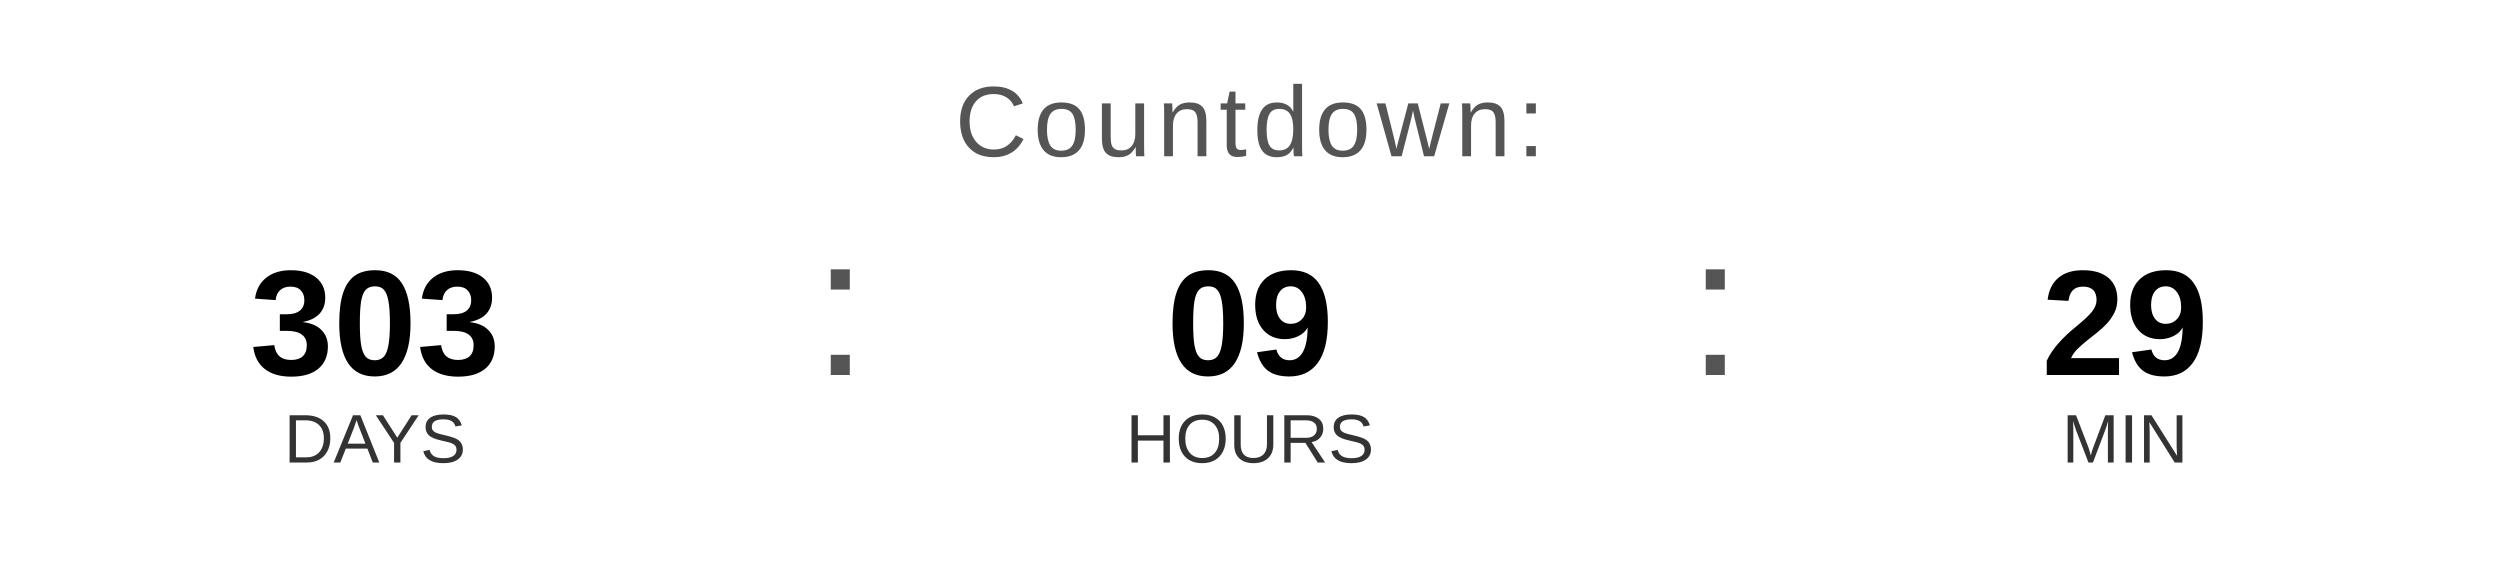
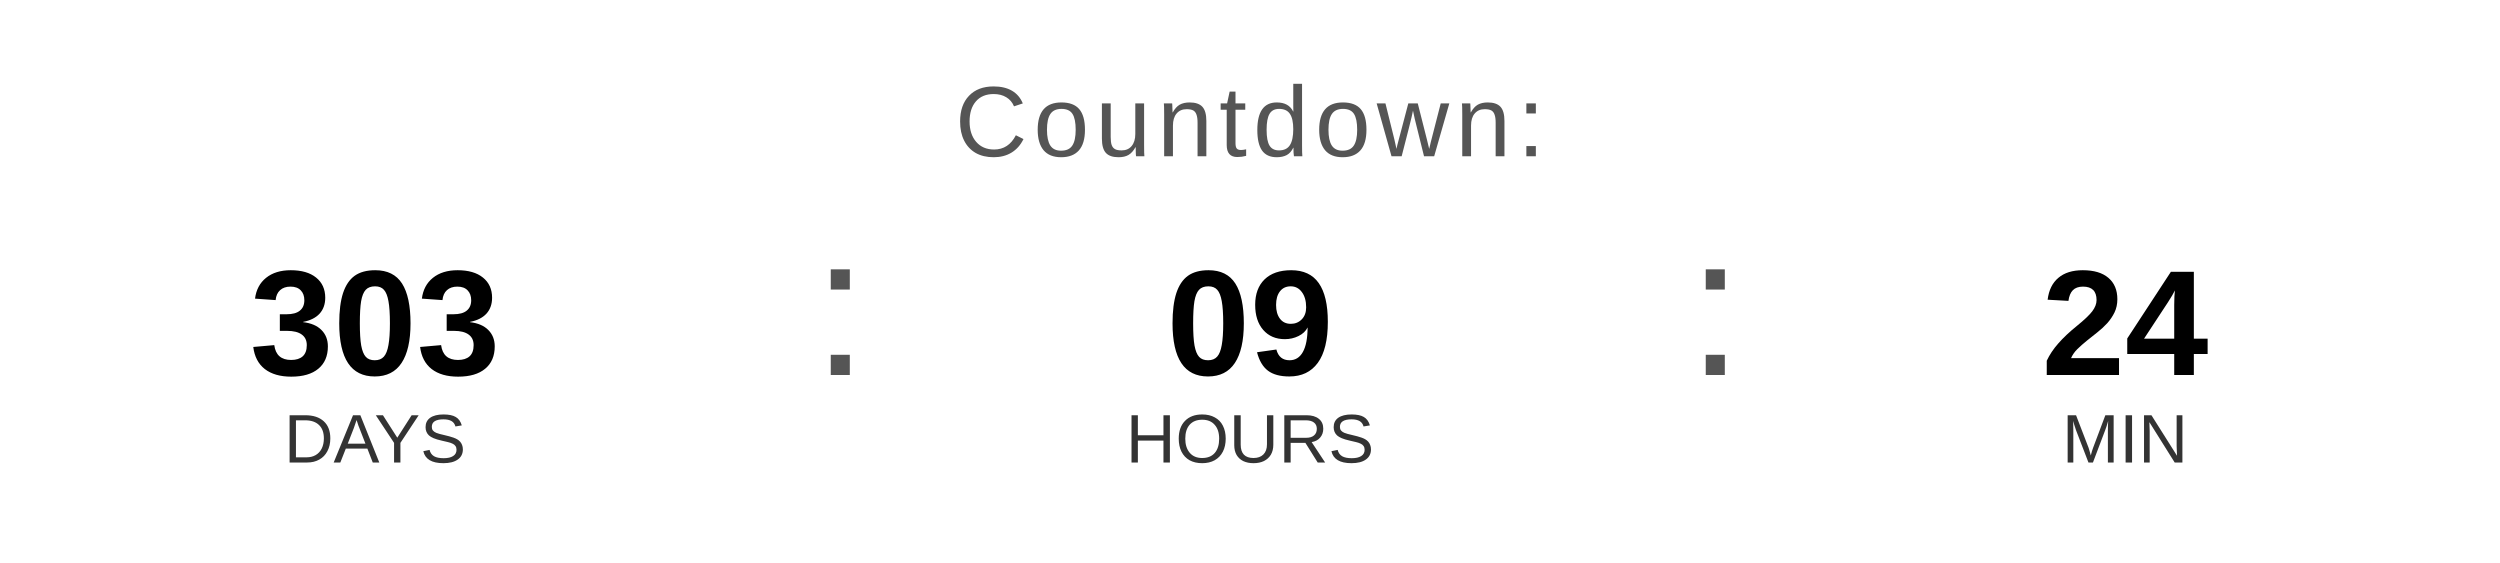
<svg xmlns="http://www.w3.org/2000/svg" width="400" height="90" viewBox="0 0 400 90">
  <text x="200" y="25" font-family="Arial, Helvetica, sans-serif" font-size="16" fill="#555555" text-anchor="middle" letter-spacing="1">
    Countdown:
  </text>
  <text x="60" y="60" font-family="Arial, Helvetica, sans-serif" font-size="24" font-weight="bold" fill="#000000" text-anchor="middle">303</text>
  <text x="60" y="74" font-family="Arial, Helvetica, sans-serif" font-size="11" fill="#333333" text-anchor="middle">DAYS</text>
  <text x="130" y="60" font-family="Arial, sans-serif" font-size="32" fill="#555555">:</text>
  <text x="200" y="60" font-family="Arial, Helvetica, sans-serif" font-size="24" font-weight="bold" fill="#000000" text-anchor="middle">09</text>
  <text x="200" y="74" font-family="Arial, Helvetica, sans-serif" font-size="11" fill="#333333" text-anchor="middle">HOURS</text>
  <text x="270" y="60" font-family="Arial, sans-serif" font-size="32" fill="#555555">:</text>
-   <text x="340" y="60" font-family="Arial, Helvetica, sans-serif" font-size="24" font-weight="bold" fill="#000000" text-anchor="middle">29</text>
+   <text x="340" y="60" font-family="Arial, Helvetica, sans-serif" font-size="24" font-weight="bold" fill="#000000" text-anchor="middle">24</text>
  <text x="340" y="74" font-family="Arial, Helvetica, sans-serif" font-size="11" fill="#333333" text-anchor="middle">MIN</text>
</svg>
